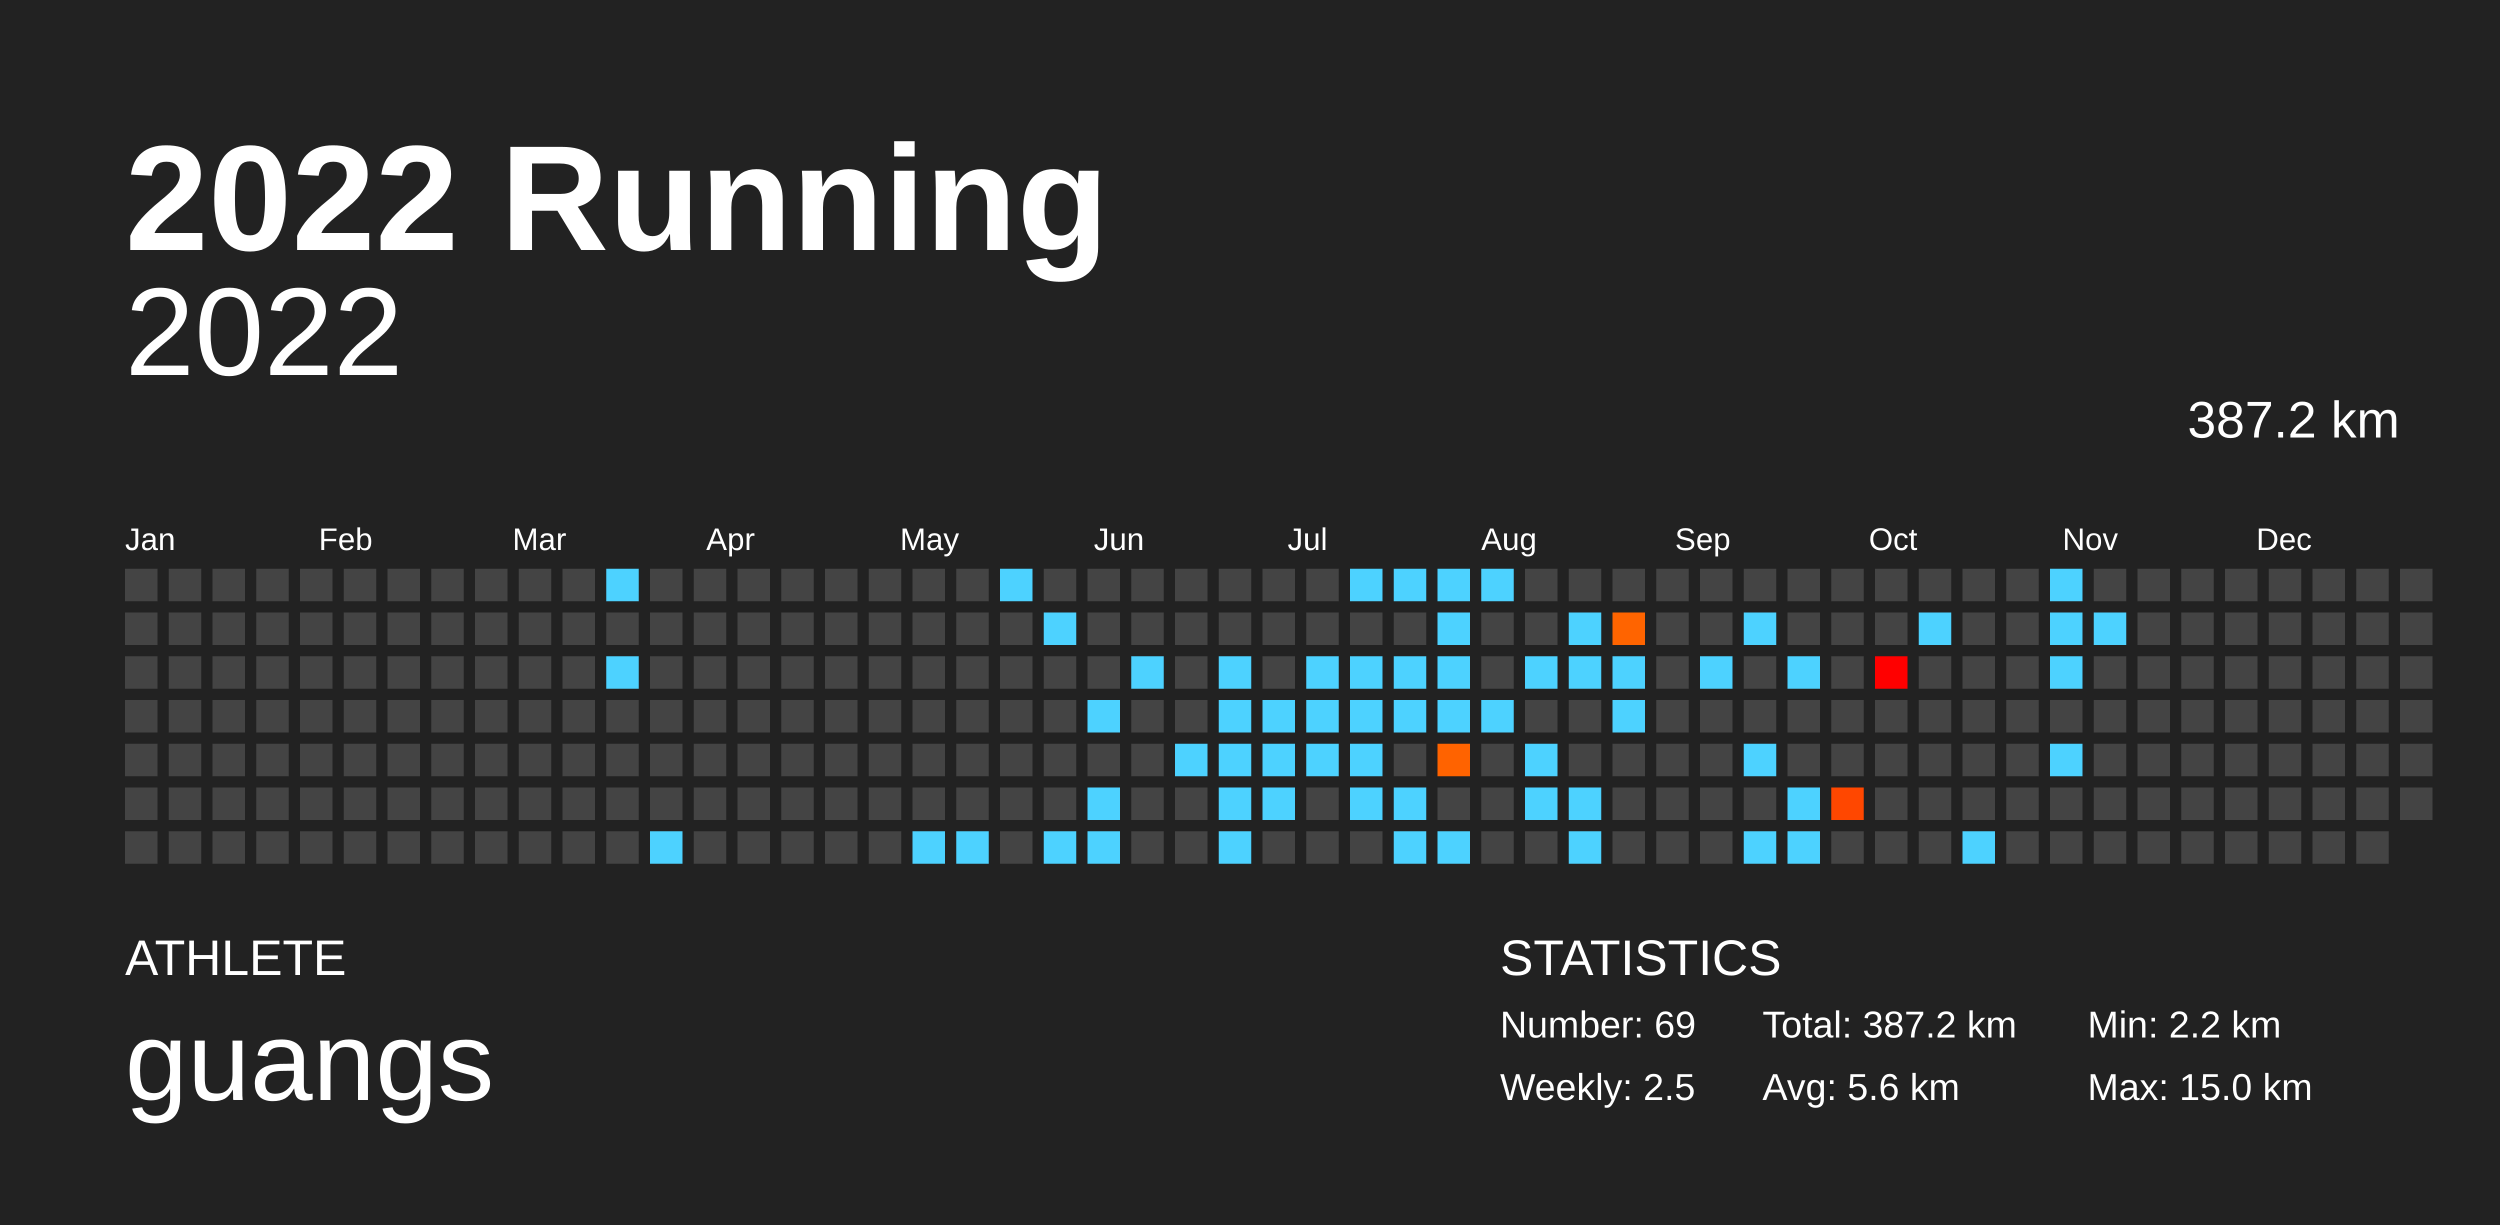
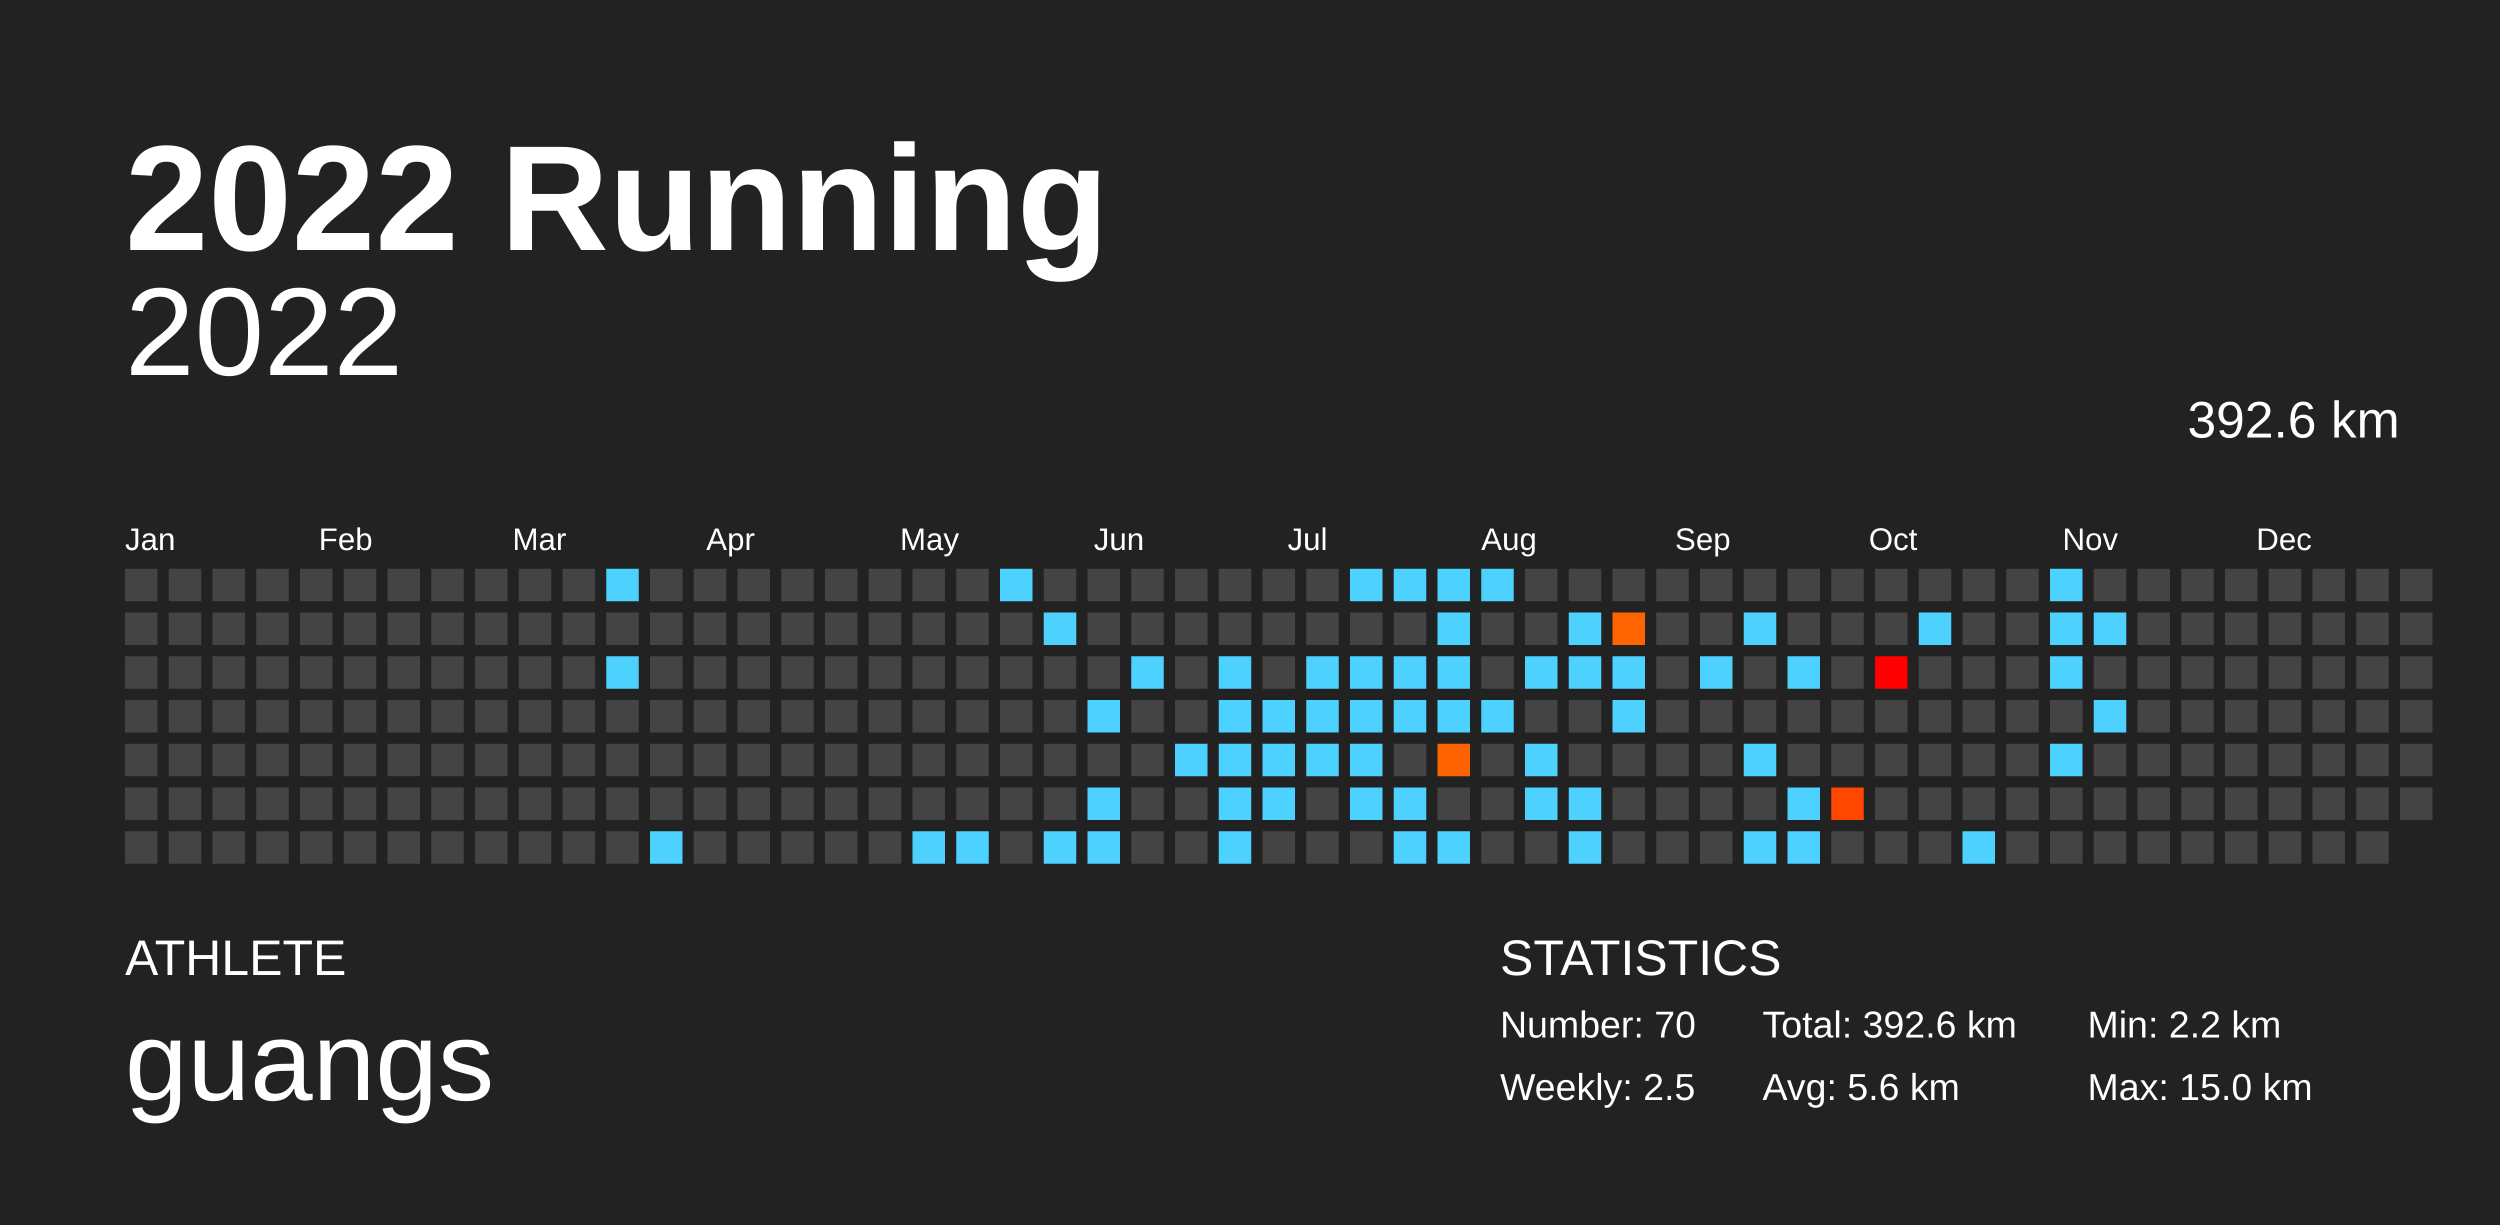
<svg xmlns="http://www.w3.org/2000/svg" baseProfile="full" height="98mm" version="1.1" viewBox="0,0,200,98" width="200mm">
  <defs />
  <rect fill="#222222" height="98" width="200" x="0" y="0" />
  <text fill="#FFFFFF" style="font-size:12px; font-family:Arial; font-weight:bold;" x="10" y="20">2022 Running</text>
  <text fill="#FFFFFF" style="font-size:4px; font-family:Arial" x="10" y="78">ATHLETE</text>
  <text fill="#FFFFFF" style="font-size:9px; font-family:Arial" x="10" y="88">guangs</text>
  <text fill="#FFFFFF" style="font-size:4px; font-family:Arial" x="120" y="78">STATISTICS</text>
-   <text fill="#FFFFFF" style="font-size:3px; font-family:Arial" x="120" y="83">Number: 69</text>
+   <text fill="#FFFFFF" style="font-size:3px; font-family:Arial" x="120" y="83">Number: 70</text>
  <text fill="#FFFFFF" style="font-size:3px; font-family:Arial" x="120" y="88">Weekly: 2.5</text>
-   <text fill="#FFFFFF" style="font-size:3px; font-family:Arial" x="141" y="83">Total: 387.2 km</text>
+   <text fill="#FFFFFF" style="font-size:3px; font-family:Arial" x="141" y="83">Total: 392.6 km</text>
  <text fill="#FFFFFF" style="font-size:3px; font-family:Arial" x="141" y="88">Avg: 5.6 km</text>
  <text fill="#FFFFFF" style="font-size:3px; font-family:Arial" x="167" y="83">Min: 2.2 km</text>
  <text fill="#FFFFFF" style="font-size:3px; font-family:Arial" x="167" y="88">Max: 15.0 km</text>
  <text alignment-baseline="hanging" fill="#FFFFFF" style="font-size:10.0px; font-family:Arial;" x="10" y="30">2022</text>
-   <text alignment-baseline="hanging" fill="#FFFFFF" style="font-size:4.125px; font-family:Arial;" x="175" y="35">387.2 km</text>
+   <text alignment-baseline="hanging" fill="#FFFFFF" style="font-size:4.125px; font-family:Arial;" x="175" y="35">392.6 km</text>
  <text fill="#FFFFFF" style="font-size:2.5px; font-family:Arial" x="10.0" y="44">Jan</text>
  <text fill="#FFFFFF" style="font-size:2.5px; font-family:Arial" x="25.5" y="44">Feb</text>
  <text fill="#FFFFFF" style="font-size:2.5px; font-family:Arial" x="41.0" y="44">Mar</text>
  <text fill="#FFFFFF" style="font-size:2.5px; font-family:Arial" x="56.5" y="44">Apr</text>
  <text fill="#FFFFFF" style="font-size:2.5px; font-family:Arial" x="72.0" y="44">May</text>
  <text fill="#FFFFFF" style="font-size:2.5px; font-family:Arial" x="87.5" y="44">Jun</text>
  <text fill="#FFFFFF" style="font-size:2.5px; font-family:Arial" x="103.0" y="44">Jul</text>
  <text fill="#FFFFFF" style="font-size:2.5px; font-family:Arial" x="118.5" y="44">Aug</text>
  <text fill="#FFFFFF" style="font-size:2.5px; font-family:Arial" x="134.0" y="44">Sep</text>
  <text fill="#FFFFFF" style="font-size:2.5px; font-family:Arial" x="149.5" y="44">Oct</text>
  <text fill="#FFFFFF" style="font-size:2.5px; font-family:Arial" x="165.0" y="44">Nov</text>
  <text fill="#FFFFFF" style="font-size:2.5px; font-family:Arial" x="180.5" y="44">Dec</text>
  <rect fill="#444444" height="2.6" width="2.6" x="10.0" y="45.5" />
  <rect fill="#444444" height="2.6" width="2.6" x="10.0" y="49.0" />
  <rect fill="#444444" height="2.6" width="2.6" x="10.0" y="52.5" />
  <rect fill="#444444" height="2.6" width="2.6" x="10.0" y="56.0" />
  <rect fill="#444444" height="2.6" width="2.6" x="10.0" y="59.5" />
  <rect fill="#444444" height="2.6" width="2.6" x="10.0" y="63.0" />
  <rect fill="#444444" height="2.6" width="2.6" x="10.0" y="66.5" />
  <rect fill="#444444" height="2.6" width="2.6" x="13.5" y="45.5" />
  <rect fill="#444444" height="2.6" width="2.6" x="13.5" y="49.0" />
  <rect fill="#444444" height="2.6" width="2.6" x="13.5" y="52.5" />
  <rect fill="#444444" height="2.6" width="2.6" x="13.5" y="56.0" />
  <rect fill="#444444" height="2.6" width="2.6" x="13.5" y="59.5" />
  <rect fill="#444444" height="2.6" width="2.6" x="13.5" y="63.0" />
  <rect fill="#444444" height="2.6" width="2.6" x="13.5" y="66.5" />
  <rect fill="#444444" height="2.6" width="2.6" x="17.0" y="45.5" />
  <rect fill="#444444" height="2.6" width="2.6" x="17.0" y="49.0" />
  <rect fill="#444444" height="2.6" width="2.6" x="17.0" y="52.5" />
  <rect fill="#444444" height="2.6" width="2.6" x="17.0" y="56.0" />
  <rect fill="#444444" height="2.6" width="2.6" x="17.0" y="59.5" />
  <rect fill="#444444" height="2.6" width="2.6" x="17.0" y="63.0" />
  <rect fill="#444444" height="2.6" width="2.6" x="17.0" y="66.5" />
  <rect fill="#444444" height="2.6" width="2.6" x="20.5" y="45.5" />
  <rect fill="#444444" height="2.6" width="2.6" x="20.5" y="49.0" />
  <rect fill="#444444" height="2.6" width="2.6" x="20.5" y="52.5" />
  <rect fill="#444444" height="2.6" width="2.6" x="20.5" y="56.0" />
  <rect fill="#444444" height="2.6" width="2.6" x="20.5" y="59.5" />
  <rect fill="#444444" height="2.6" width="2.6" x="20.5" y="63.0" />
  <rect fill="#444444" height="2.6" width="2.6" x="20.5" y="66.5" />
  <rect fill="#444444" height="2.6" width="2.6" x="24.0" y="45.5" />
  <rect fill="#444444" height="2.6" width="2.6" x="24.0" y="49.0" />
  <rect fill="#444444" height="2.6" width="2.6" x="24.0" y="52.5" />
  <rect fill="#444444" height="2.6" width="2.6" x="24.0" y="56.0" />
  <rect fill="#444444" height="2.6" width="2.6" x="24.0" y="59.5" />
  <rect fill="#444444" height="2.6" width="2.6" x="24.0" y="63.0" />
  <rect fill="#444444" height="2.6" width="2.6" x="24.0" y="66.5" />
  <rect fill="#444444" height="2.6" width="2.6" x="27.5" y="45.5" />
  <rect fill="#444444" height="2.6" width="2.6" x="27.5" y="49.0" />
  <rect fill="#444444" height="2.6" width="2.6" x="27.5" y="52.5" />
  <rect fill="#444444" height="2.6" width="2.6" x="27.5" y="56.0" />
  <rect fill="#444444" height="2.6" width="2.6" x="27.5" y="59.5" />
  <rect fill="#444444" height="2.6" width="2.6" x="27.5" y="63.0" />
  <rect fill="#444444" height="2.6" width="2.6" x="27.5" y="66.5" />
  <rect fill="#444444" height="2.6" width="2.6" x="31.0" y="45.5" />
  <rect fill="#444444" height="2.6" width="2.6" x="31.0" y="49.0" />
  <rect fill="#444444" height="2.6" width="2.6" x="31.0" y="52.5" />
  <rect fill="#444444" height="2.6" width="2.6" x="31.0" y="56.0" />
  <rect fill="#444444" height="2.6" width="2.6" x="31.0" y="59.5" />
  <rect fill="#444444" height="2.6" width="2.6" x="31.0" y="63.0" />
  <rect fill="#444444" height="2.6" width="2.6" x="31.0" y="66.5" />
  <rect fill="#444444" height="2.6" width="2.6" x="34.5" y="45.5" />
  <rect fill="#444444" height="2.6" width="2.6" x="34.5" y="49.0" />
  <rect fill="#444444" height="2.6" width="2.6" x="34.5" y="52.5" />
  <rect fill="#444444" height="2.6" width="2.6" x="34.5" y="56.0" />
  <rect fill="#444444" height="2.6" width="2.6" x="34.5" y="59.5" />
  <rect fill="#444444" height="2.6" width="2.6" x="34.5" y="63.0" />
  <rect fill="#444444" height="2.6" width="2.6" x="34.5" y="66.5" />
  <rect fill="#444444" height="2.6" width="2.6" x="38.0" y="45.5" />
  <rect fill="#444444" height="2.6" width="2.6" x="38.0" y="49.0" />
  <rect fill="#444444" height="2.6" width="2.6" x="38.0" y="52.5" />
  <rect fill="#444444" height="2.6" width="2.6" x="38.0" y="56.0" />
  <rect fill="#444444" height="2.6" width="2.6" x="38.0" y="59.5" />
  <rect fill="#444444" height="2.6" width="2.6" x="38.0" y="63.0" />
  <rect fill="#444444" height="2.6" width="2.6" x="38.0" y="66.5" />
  <rect fill="#444444" height="2.6" width="2.6" x="41.5" y="45.5" />
  <rect fill="#444444" height="2.6" width="2.6" x="41.5" y="49.0" />
  <rect fill="#444444" height="2.6" width="2.6" x="41.5" y="52.5" />
  <rect fill="#444444" height="2.6" width="2.6" x="41.5" y="56.0" />
  <rect fill="#444444" height="2.6" width="2.6" x="41.5" y="59.5" />
  <rect fill="#444444" height="2.6" width="2.6" x="41.5" y="63.0" />
  <rect fill="#444444" height="2.6" width="2.6" x="41.5" y="66.5" />
  <rect fill="#444444" height="2.6" width="2.6" x="45.0" y="45.5" />
  <rect fill="#444444" height="2.6" width="2.6" x="45.0" y="49.0" />
  <rect fill="#444444" height="2.6" width="2.6" x="45.0" y="52.5" />
  <rect fill="#444444" height="2.6" width="2.6" x="45.0" y="56.0" />
  <rect fill="#444444" height="2.6" width="2.6" x="45.0" y="59.5" />
  <rect fill="#444444" height="2.6" width="2.6" x="45.0" y="63.0" />
  <rect fill="#444444" height="2.6" width="2.6" x="45.0" y="66.5" />
  <rect fill="#4dd2ff" height="2.6" width="2.6" x="48.5" y="45.5" />
  <rect fill="#444444" height="2.6" width="2.6" x="48.5" y="49.0" />
  <rect fill="#4dd2ff" height="2.6" width="2.6" x="48.5" y="52.5" />
  <rect fill="#444444" height="2.6" width="2.6" x="48.5" y="56.0" />
  <rect fill="#444444" height="2.6" width="2.6" x="48.5" y="59.5" />
  <rect fill="#444444" height="2.6" width="2.6" x="48.5" y="63.0" />
  <rect fill="#444444" height="2.6" width="2.6" x="48.5" y="66.5" />
  <rect fill="#444444" height="2.6" width="2.6" x="52.0" y="45.5" />
  <rect fill="#444444" height="2.6" width="2.6" x="52.0" y="49.0" />
  <rect fill="#444444" height="2.6" width="2.6" x="52.0" y="52.5" />
  <rect fill="#444444" height="2.6" width="2.6" x="52.0" y="56.0" />
  <rect fill="#444444" height="2.6" width="2.6" x="52.0" y="59.5" />
  <rect fill="#444444" height="2.6" width="2.6" x="52.0" y="63.0" />
  <rect fill="#4dd2ff" height="2.6" width="2.6" x="52.0" y="66.5" />
  <rect fill="#444444" height="2.6" width="2.6" x="55.5" y="45.5" />
  <rect fill="#444444" height="2.6" width="2.6" x="55.5" y="49.0" />
  <rect fill="#444444" height="2.6" width="2.6" x="55.5" y="52.5" />
  <rect fill="#444444" height="2.6" width="2.6" x="55.5" y="56.0" />
  <rect fill="#444444" height="2.6" width="2.6" x="55.5" y="59.5" />
  <rect fill="#444444" height="2.6" width="2.6" x="55.5" y="63.0" />
  <rect fill="#444444" height="2.6" width="2.6" x="55.5" y="66.5" />
  <rect fill="#444444" height="2.6" width="2.6" x="59.0" y="45.5" />
  <rect fill="#444444" height="2.6" width="2.6" x="59.0" y="49.0" />
  <rect fill="#444444" height="2.6" width="2.6" x="59.0" y="52.5" />
  <rect fill="#444444" height="2.6" width="2.6" x="59.0" y="56.0" />
  <rect fill="#444444" height="2.6" width="2.6" x="59.0" y="59.5" />
  <rect fill="#444444" height="2.6" width="2.6" x="59.0" y="63.0" />
  <rect fill="#444444" height="2.6" width="2.6" x="59.0" y="66.5" />
  <rect fill="#444444" height="2.6" width="2.6" x="62.5" y="45.5" />
  <rect fill="#444444" height="2.6" width="2.6" x="62.5" y="49.0" />
  <rect fill="#444444" height="2.6" width="2.6" x="62.5" y="52.5" />
  <rect fill="#444444" height="2.6" width="2.6" x="62.5" y="56.0" />
  <rect fill="#444444" height="2.6" width="2.6" x="62.5" y="59.5" />
  <rect fill="#444444" height="2.6" width="2.6" x="62.5" y="63.0" />
  <rect fill="#444444" height="2.6" width="2.6" x="62.5" y="66.5" />
  <rect fill="#444444" height="2.6" width="2.6" x="66.0" y="45.5" />
  <rect fill="#444444" height="2.6" width="2.6" x="66.0" y="49.0" />
  <rect fill="#444444" height="2.6" width="2.6" x="66.0" y="52.5" />
  <rect fill="#444444" height="2.6" width="2.6" x="66.0" y="56.0" />
  <rect fill="#444444" height="2.6" width="2.6" x="66.0" y="59.5" />
  <rect fill="#444444" height="2.6" width="2.6" x="66.0" y="63.0" />
  <rect fill="#444444" height="2.6" width="2.6" x="66.0" y="66.5" />
  <rect fill="#444444" height="2.6" width="2.6" x="69.5" y="45.5" />
  <rect fill="#444444" height="2.6" width="2.6" x="69.5" y="49.0" />
  <rect fill="#444444" height="2.6" width="2.6" x="69.5" y="52.5" />
  <rect fill="#444444" height="2.6" width="2.6" x="69.5" y="56.0" />
  <rect fill="#444444" height="2.6" width="2.6" x="69.5" y="59.5" />
  <rect fill="#444444" height="2.6" width="2.6" x="69.5" y="63.0" />
  <rect fill="#444444" height="2.6" width="2.6" x="69.5" y="66.5" />
  <rect fill="#444444" height="2.6" width="2.6" x="73.0" y="45.5" />
  <rect fill="#444444" height="2.6" width="2.6" x="73.0" y="49.0" />
  <rect fill="#444444" height="2.6" width="2.6" x="73.0" y="52.5" />
  <rect fill="#444444" height="2.6" width="2.6" x="73.0" y="56.0" />
  <rect fill="#444444" height="2.6" width="2.6" x="73.0" y="59.5" />
  <rect fill="#444444" height="2.6" width="2.6" x="73.0" y="63.0" />
  <rect fill="#4dd2ff" height="2.6" width="2.6" x="73.0" y="66.5" />
  <rect fill="#444444" height="2.6" width="2.6" x="76.5" y="45.5" />
  <rect fill="#444444" height="2.6" width="2.6" x="76.5" y="49.0" />
  <rect fill="#444444" height="2.6" width="2.6" x="76.5" y="52.5" />
  <rect fill="#444444" height="2.6" width="2.6" x="76.5" y="56.0" />
  <rect fill="#444444" height="2.6" width="2.6" x="76.5" y="59.5" />
  <rect fill="#444444" height="2.6" width="2.6" x="76.5" y="63.0" />
  <rect fill="#4dd2ff" height="2.6" width="2.6" x="76.5" y="66.5" />
  <rect fill="#4dd2ff" height="2.6" width="2.6" x="80.0" y="45.5" />
  <rect fill="#444444" height="2.6" width="2.6" x="80.0" y="49.0" />
  <rect fill="#444444" height="2.6" width="2.6" x="80.0" y="52.5" />
  <rect fill="#444444" height="2.6" width="2.6" x="80.0" y="56.0" />
  <rect fill="#444444" height="2.6" width="2.6" x="80.0" y="59.5" />
  <rect fill="#444444" height="2.6" width="2.6" x="80.0" y="63.0" />
  <rect fill="#444444" height="2.6" width="2.6" x="80.0" y="66.5" />
  <rect fill="#444444" height="2.6" width="2.6" x="83.5" y="45.5" />
  <rect fill="#4dd2ff" height="2.6" width="2.6" x="83.5" y="49.0" />
  <rect fill="#444444" height="2.6" width="2.6" x="83.5" y="52.5" />
  <rect fill="#444444" height="2.6" width="2.6" x="83.5" y="56.0" />
  <rect fill="#444444" height="2.6" width="2.6" x="83.5" y="59.5" />
  <rect fill="#444444" height="2.6" width="2.6" x="83.5" y="63.0" />
  <rect fill="#4dd2ff" height="2.6" width="2.6" x="83.5" y="66.5" />
  <rect fill="#444444" height="2.6" width="2.6" x="87.0" y="45.5" />
  <rect fill="#444444" height="2.6" width="2.6" x="87.0" y="49.0" />
  <rect fill="#444444" height="2.6" width="2.6" x="87.0" y="52.5" />
  <rect fill="#4dd2ff" height="2.6" width="2.6" x="87.0" y="56.0" />
  <rect fill="#444444" height="2.6" width="2.6" x="87.0" y="59.5" />
  <rect fill="#4dd2ff" height="2.6" width="2.6" x="87.0" y="63.0" />
  <rect fill="#4dd2ff" height="2.6" width="2.6" x="87.0" y="66.5" />
  <rect fill="#444444" height="2.6" width="2.6" x="90.5" y="45.5" />
  <rect fill="#444444" height="2.6" width="2.6" x="90.5" y="49.0" />
  <rect fill="#4dd2ff" height="2.6" width="2.6" x="90.5" y="52.5" />
  <rect fill="#444444" height="2.6" width="2.6" x="90.5" y="56.0" />
  <rect fill="#444444" height="2.6" width="2.6" x="90.5" y="59.5" />
  <rect fill="#444444" height="2.6" width="2.6" x="90.5" y="63.0" />
  <rect fill="#444444" height="2.6" width="2.6" x="90.5" y="66.5" />
  <rect fill="#444444" height="2.6" width="2.6" x="94.0" y="45.5" />
  <rect fill="#444444" height="2.6" width="2.6" x="94.0" y="49.0" />
  <rect fill="#444444" height="2.6" width="2.6" x="94.0" y="52.5" />
  <rect fill="#444444" height="2.6" width="2.6" x="94.0" y="56.0" />
  <rect fill="#4dd2ff" height="2.6" width="2.6" x="94.0" y="59.5" />
  <rect fill="#444444" height="2.6" width="2.6" x="94.0" y="63.0" />
  <rect fill="#444444" height="2.6" width="2.6" x="94.0" y="66.5" />
  <rect fill="#444444" height="2.6" width="2.6" x="97.5" y="45.5" />
  <rect fill="#444444" height="2.6" width="2.6" x="97.5" y="49.0" />
  <rect fill="#4dd2ff" height="2.6" width="2.6" x="97.5" y="52.5" />
  <rect fill="#4dd2ff" height="2.6" width="2.6" x="97.5" y="56.0" />
  <rect fill="#4dd2ff" height="2.6" width="2.6" x="97.5" y="59.5" />
  <rect fill="#4dd2ff" height="2.6" width="2.6" x="97.5" y="63.0" />
  <rect fill="#4dd2ff" height="2.6" width="2.6" x="97.5" y="66.5" />
  <rect fill="#444444" height="2.6" width="2.6" x="101.0" y="45.5" />
  <rect fill="#444444" height="2.6" width="2.6" x="101.0" y="49.0" />
  <rect fill="#444444" height="2.6" width="2.6" x="101.0" y="52.5" />
  <rect fill="#4dd2ff" height="2.6" width="2.6" x="101.0" y="56.0" />
  <rect fill="#4dd2ff" height="2.6" width="2.6" x="101.0" y="59.5" />
  <rect fill="#4dd2ff" height="2.6" width="2.6" x="101.0" y="63.0" />
  <rect fill="#444444" height="2.6" width="2.6" x="101.0" y="66.5" />
  <rect fill="#444444" height="2.6" width="2.6" x="104.5" y="45.5" />
  <rect fill="#444444" height="2.6" width="2.6" x="104.5" y="49.0" />
  <rect fill="#4dd2ff" height="2.6" width="2.6" x="104.5" y="52.5" />
  <rect fill="#4dd2ff" height="2.6" width="2.6" x="104.5" y="56.0" />
  <rect fill="#4dd2ff" height="2.6" width="2.6" x="104.5" y="59.5" />
  <rect fill="#444444" height="2.6" width="2.6" x="104.5" y="63.0" />
  <rect fill="#444444" height="2.6" width="2.6" x="104.5" y="66.5" />
  <rect fill="#4dd2ff" height="2.6" width="2.6" x="108.0" y="45.5" />
  <rect fill="#444444" height="2.6" width="2.6" x="108.0" y="49.0" />
  <rect fill="#4dd2ff" height="2.6" width="2.6" x="108.0" y="52.5" />
  <rect fill="#4dd2ff" height="2.6" width="2.6" x="108.0" y="56.0" />
  <rect fill="#4dd2ff" height="2.6" width="2.6" x="108.0" y="59.5" />
  <rect fill="#4dd2ff" height="2.6" width="2.6" x="108.0" y="63.0" />
  <rect fill="#444444" height="2.6" width="2.6" x="108.0" y="66.5" />
  <rect fill="#4dd2ff" height="2.6" width="2.6" x="111.5" y="45.5" />
  <rect fill="#444444" height="2.6" width="2.6" x="111.5" y="49.0" />
  <rect fill="#4dd2ff" height="2.6" width="2.6" x="111.5" y="52.5" />
  <rect fill="#4dd2ff" height="2.6" width="2.6" x="111.5" y="56.0" />
  <rect fill="#444444" height="2.6" width="2.6" x="111.5" y="59.5" />
  <rect fill="#4dd2ff" height="2.6" width="2.6" x="111.5" y="63.0" />
  <rect fill="#4dd2ff" height="2.6" width="2.6" x="111.5" y="66.5" />
  <rect fill="#4dd2ff" height="2.6" width="2.6" x="115.0" y="45.5" />
  <rect fill="#4dd2ff" height="2.6" width="2.6" x="115.0" y="49.0" />
  <rect fill="#4dd2ff" height="2.6" width="2.6" x="115.0" y="52.5" />
  <rect fill="#4dd2ff" height="2.6" width="2.6" x="115.0" y="56.0" />
  <rect fill="#ff6300" height="2.6" width="2.6" x="115.0" y="59.5" />
  <rect fill="#444444" height="2.6" width="2.6" x="115.0" y="63.0" />
  <rect fill="#4dd2ff" height="2.6" width="2.6" x="115.0" y="66.5" />
  <rect fill="#4dd2ff" height="2.6" width="2.6" x="118.5" y="45.5" />
  <rect fill="#444444" height="2.6" width="2.6" x="118.5" y="49.0" />
  <rect fill="#444444" height="2.6" width="2.6" x="118.5" y="52.5" />
  <rect fill="#4dd2ff" height="2.6" width="2.6" x="118.5" y="56.0" />
  <rect fill="#444444" height="2.6" width="2.6" x="118.5" y="59.5" />
  <rect fill="#444444" height="2.6" width="2.6" x="118.5" y="63.0" />
  <rect fill="#444444" height="2.6" width="2.6" x="118.5" y="66.5" />
  <rect fill="#444444" height="2.6" width="2.6" x="122.0" y="45.5" />
  <rect fill="#444444" height="2.6" width="2.6" x="122.0" y="49.0" />
  <rect fill="#4dd2ff" height="2.6" width="2.6" x="122.0" y="52.5" />
  <rect fill="#444444" height="2.6" width="2.6" x="122.0" y="56.0" />
  <rect fill="#4dd2ff" height="2.6" width="2.6" x="122.0" y="59.5" />
  <rect fill="#4dd2ff" height="2.6" width="2.6" x="122.0" y="63.0" />
  <rect fill="#444444" height="2.6" width="2.6" x="122.0" y="66.5" />
  <rect fill="#444444" height="2.6" width="2.6" x="125.5" y="45.5" />
  <rect fill="#4dd2ff" height="2.6" width="2.6" x="125.5" y="49.0" />
  <rect fill="#4dd2ff" height="2.6" width="2.6" x="125.5" y="52.5" />
  <rect fill="#444444" height="2.6" width="2.6" x="125.5" y="56.0" />
  <rect fill="#444444" height="2.6" width="2.6" x="125.5" y="59.5" />
  <rect fill="#4dd2ff" height="2.6" width="2.6" x="125.5" y="63.0" />
  <rect fill="#4dd2ff" height="2.6" width="2.6" x="125.5" y="66.5" />
  <rect fill="#444444" height="2.6" width="2.6" x="129.0" y="45.5" />
  <rect fill="#ff6400" height="2.6" width="2.6" x="129.0" y="49.0" />
  <rect fill="#4dd2ff" height="2.6" width="2.6" x="129.0" y="52.5" />
  <rect fill="#4dd2ff" height="2.6" width="2.6" x="129.0" y="56.0" />
  <rect fill="#444444" height="2.6" width="2.6" x="129.0" y="59.5" />
  <rect fill="#444444" height="2.6" width="2.6" x="129.0" y="63.0" />
  <rect fill="#444444" height="2.6" width="2.6" x="129.0" y="66.5" />
  <rect fill="#444444" height="2.6" width="2.6" x="132.5" y="45.5" />
  <rect fill="#444444" height="2.6" width="2.6" x="132.5" y="49.0" />
  <rect fill="#444444" height="2.6" width="2.6" x="132.5" y="52.5" />
  <rect fill="#444444" height="2.6" width="2.6" x="132.5" y="56.0" />
  <rect fill="#444444" height="2.6" width="2.6" x="132.5" y="59.5" />
  <rect fill="#444444" height="2.6" width="2.6" x="132.5" y="63.0" />
  <rect fill="#444444" height="2.6" width="2.6" x="132.5" y="66.5" />
  <rect fill="#444444" height="2.6" width="2.6" x="136.0" y="45.5" />
  <rect fill="#444444" height="2.6" width="2.6" x="136.0" y="49.0" />
  <rect fill="#4dd2ff" height="2.6" width="2.6" x="136.0" y="52.5" />
  <rect fill="#444444" height="2.6" width="2.6" x="136.0" y="56.0" />
  <rect fill="#444444" height="2.6" width="2.6" x="136.0" y="59.5" />
  <rect fill="#444444" height="2.6" width="2.6" x="136.0" y="63.0" />
  <rect fill="#444444" height="2.6" width="2.6" x="136.0" y="66.5" />
  <rect fill="#444444" height="2.6" width="2.6" x="139.5" y="45.5" />
  <rect fill="#4dd2ff" height="2.6" width="2.6" x="139.5" y="49.0" />
  <rect fill="#444444" height="2.6" width="2.6" x="139.5" y="52.5" />
  <rect fill="#444444" height="2.6" width="2.6" x="139.5" y="56.0" />
  <rect fill="#4dd2ff" height="2.6" width="2.6" x="139.5" y="59.5" />
  <rect fill="#444444" height="2.6" width="2.6" x="139.5" y="63.0" />
  <rect fill="#4dd2ff" height="2.6" width="2.6" x="139.5" y="66.5" />
  <rect fill="#444444" height="2.6" width="2.6" x="143.0" y="45.5" />
  <rect fill="#444444" height="2.6" width="2.6" x="143.0" y="49.0" />
  <rect fill="#4dd2ff" height="2.6" width="2.6" x="143.0" y="52.5" />
  <rect fill="#444444" height="2.6" width="2.6" x="143.0" y="56.0" />
  <rect fill="#444444" height="2.6" width="2.6" x="143.0" y="59.5" />
  <rect fill="#4dd2ff" height="2.6" width="2.6" x="143.0" y="63.0" />
  <rect fill="#4dd2ff" height="2.6" width="2.6" x="143.0" y="66.5" />
  <rect fill="#444444" height="2.6" width="2.6" x="146.5" y="45.5" />
  <rect fill="#444444" height="2.6" width="2.6" x="146.5" y="49.0" />
  <rect fill="#444444" height="2.6" width="2.6" x="146.5" y="52.5" />
  <rect fill="#444444" height="2.6" width="2.6" x="146.5" y="56.0" />
  <rect fill="#444444" height="2.6" width="2.6" x="146.5" y="59.5" />
  <rect fill="#ff4700" height="2.6" width="2.6" x="146.5" y="63.0" />
  <rect fill="#444444" height="2.6" width="2.6" x="146.5" y="66.5" />
  <rect fill="#444444" height="2.6" width="2.6" x="150.0" y="45.5" />
  <rect fill="#444444" height="2.6" width="2.6" x="150.0" y="49.0" />
  <rect fill="#ff0000" height="2.6" width="2.6" x="150.0" y="52.5" />
  <rect fill="#444444" height="2.6" width="2.6" x="150.0" y="56.0" />
  <rect fill="#444444" height="2.6" width="2.6" x="150.0" y="59.5" />
  <rect fill="#444444" height="2.6" width="2.6" x="150.0" y="63.0" />
  <rect fill="#444444" height="2.6" width="2.6" x="150.0" y="66.5" />
  <rect fill="#444444" height="2.6" width="2.6" x="153.5" y="45.5" />
  <rect fill="#4dd2ff" height="2.6" width="2.6" x="153.5" y="49.0" />
  <rect fill="#444444" height="2.6" width="2.6" x="153.5" y="52.5" />
  <rect fill="#444444" height="2.6" width="2.6" x="153.5" y="56.0" />
  <rect fill="#444444" height="2.6" width="2.6" x="153.5" y="59.5" />
  <rect fill="#444444" height="2.6" width="2.6" x="153.5" y="63.0" />
  <rect fill="#444444" height="2.6" width="2.6" x="153.5" y="66.5" />
  <rect fill="#444444" height="2.6" width="2.6" x="157.0" y="45.5" />
  <rect fill="#444444" height="2.6" width="2.6" x="157.0" y="49.0" />
  <rect fill="#444444" height="2.6" width="2.6" x="157.0" y="52.5" />
  <rect fill="#444444" height="2.6" width="2.6" x="157.0" y="56.0" />
  <rect fill="#444444" height="2.6" width="2.6" x="157.0" y="59.5" />
  <rect fill="#444444" height="2.6" width="2.6" x="157.0" y="63.0" />
  <rect fill="#4dd2ff" height="2.6" width="2.6" x="157.0" y="66.5" />
  <rect fill="#444444" height="2.6" width="2.6" x="160.5" y="45.5" />
  <rect fill="#444444" height="2.6" width="2.6" x="160.5" y="49.0" />
  <rect fill="#444444" height="2.6" width="2.6" x="160.5" y="52.5" />
  <rect fill="#444444" height="2.6" width="2.6" x="160.5" y="56.0" />
  <rect fill="#444444" height="2.6" width="2.6" x="160.5" y="59.5" />
  <rect fill="#444444" height="2.6" width="2.6" x="160.5" y="63.0" />
  <rect fill="#444444" height="2.6" width="2.6" x="160.5" y="66.5" />
  <rect fill="#4dd2ff" height="2.6" width="2.6" x="164.0" y="45.5" />
  <rect fill="#4dd2ff" height="2.6" width="2.6" x="164.0" y="49.0" />
  <rect fill="#4dd2ff" height="2.6" width="2.6" x="164.0" y="52.5" />
  <rect fill="#444444" height="2.6" width="2.6" x="164.0" y="56.0" />
  <rect fill="#4dd2ff" height="2.6" width="2.6" x="164.0" y="59.5" />
  <rect fill="#444444" height="2.6" width="2.6" x="164.0" y="63.0" />
  <rect fill="#444444" height="2.6" width="2.6" x="164.0" y="66.5" />
  <rect fill="#444444" height="2.6" width="2.6" x="167.5" y="45.5" />
  <rect fill="#4dd2ff" height="2.6" width="2.6" x="167.5" y="49.0" />
  <rect fill="#444444" height="2.6" width="2.6" x="167.5" y="52.5" />
-   <rect fill="#444444" height="2.6" width="2.6" x="167.5" y="56.0" />
+   <rect fill="#4dd2ff" height="2.6" width="2.6" x="167.5" y="56.0" />
  <rect fill="#444444" height="2.6" width="2.6" x="167.5" y="59.5" />
  <rect fill="#444444" height="2.6" width="2.6" x="167.5" y="63.0" />
  <rect fill="#444444" height="2.6" width="2.6" x="167.5" y="66.5" />
  <rect fill="#444444" height="2.6" width="2.6" x="171.0" y="45.5" />
  <rect fill="#444444" height="2.6" width="2.6" x="171.0" y="49.0" />
  <rect fill="#444444" height="2.6" width="2.6" x="171.0" y="52.5" />
  <rect fill="#444444" height="2.6" width="2.6" x="171.0" y="56.0" />
  <rect fill="#444444" height="2.6" width="2.6" x="171.0" y="59.5" />
  <rect fill="#444444" height="2.6" width="2.6" x="171.0" y="63.0" />
  <rect fill="#444444" height="2.6" width="2.6" x="171.0" y="66.5" />
  <rect fill="#444444" height="2.6" width="2.6" x="174.5" y="45.5" />
  <rect fill="#444444" height="2.6" width="2.6" x="174.5" y="49.0" />
  <rect fill="#444444" height="2.6" width="2.6" x="174.5" y="52.5" />
  <rect fill="#444444" height="2.6" width="2.6" x="174.5" y="56.0" />
  <rect fill="#444444" height="2.6" width="2.6" x="174.5" y="59.5" />
  <rect fill="#444444" height="2.6" width="2.6" x="174.5" y="63.0" />
  <rect fill="#444444" height="2.6" width="2.6" x="174.5" y="66.5" />
  <rect fill="#444444" height="2.6" width="2.6" x="178.0" y="45.5" />
  <rect fill="#444444" height="2.6" width="2.6" x="178.0" y="49.0" />
  <rect fill="#444444" height="2.6" width="2.6" x="178.0" y="52.5" />
  <rect fill="#444444" height="2.6" width="2.6" x="178.0" y="56.0" />
  <rect fill="#444444" height="2.6" width="2.6" x="178.0" y="59.5" />
  <rect fill="#444444" height="2.6" width="2.6" x="178.0" y="63.0" />
  <rect fill="#444444" height="2.6" width="2.6" x="178.0" y="66.5" />
  <rect fill="#444444" height="2.6" width="2.6" x="181.5" y="45.5" />
  <rect fill="#444444" height="2.6" width="2.6" x="181.5" y="49.0" />
  <rect fill="#444444" height="2.6" width="2.6" x="181.5" y="52.5" />
  <rect fill="#444444" height="2.6" width="2.6" x="181.5" y="56.0" />
  <rect fill="#444444" height="2.6" width="2.6" x="181.5" y="59.5" />
  <rect fill="#444444" height="2.6" width="2.6" x="181.5" y="63.0" />
  <rect fill="#444444" height="2.6" width="2.6" x="181.5" y="66.5" />
  <rect fill="#444444" height="2.6" width="2.6" x="185.0" y="45.5" />
  <rect fill="#444444" height="2.6" width="2.6" x="185.0" y="49.0" />
  <rect fill="#444444" height="2.6" width="2.6" x="185.0" y="52.5" />
  <rect fill="#444444" height="2.6" width="2.6" x="185.0" y="56.0" />
  <rect fill="#444444" height="2.6" width="2.6" x="185.0" y="59.5" />
  <rect fill="#444444" height="2.6" width="2.6" x="185.0" y="63.0" />
  <rect fill="#444444" height="2.6" width="2.6" x="185.0" y="66.5" />
  <rect fill="#444444" height="2.6" width="2.6" x="188.5" y="45.5" />
  <rect fill="#444444" height="2.6" width="2.6" x="188.5" y="49.0" />
  <rect fill="#444444" height="2.6" width="2.6" x="188.5" y="52.5" />
  <rect fill="#444444" height="2.6" width="2.6" x="188.5" y="56.0" />
  <rect fill="#444444" height="2.6" width="2.6" x="188.5" y="59.5" />
  <rect fill="#444444" height="2.6" width="2.6" x="188.5" y="63.0" />
  <rect fill="#444444" height="2.6" width="2.6" x="188.5" y="66.5" />
  <rect fill="#444444" height="2.6" width="2.6" x="192.0" y="45.5" />
  <rect fill="#444444" height="2.6" width="2.6" x="192.0" y="49.0" />
  <rect fill="#444444" height="2.6" width="2.6" x="192.0" y="52.5" />
  <rect fill="#444444" height="2.6" width="2.6" x="192.0" y="56.0" />
  <rect fill="#444444" height="2.6" width="2.6" x="192.0" y="59.5" />
  <rect fill="#444444" height="2.6" width="2.6" x="192.0" y="63.0" />
</svg>
